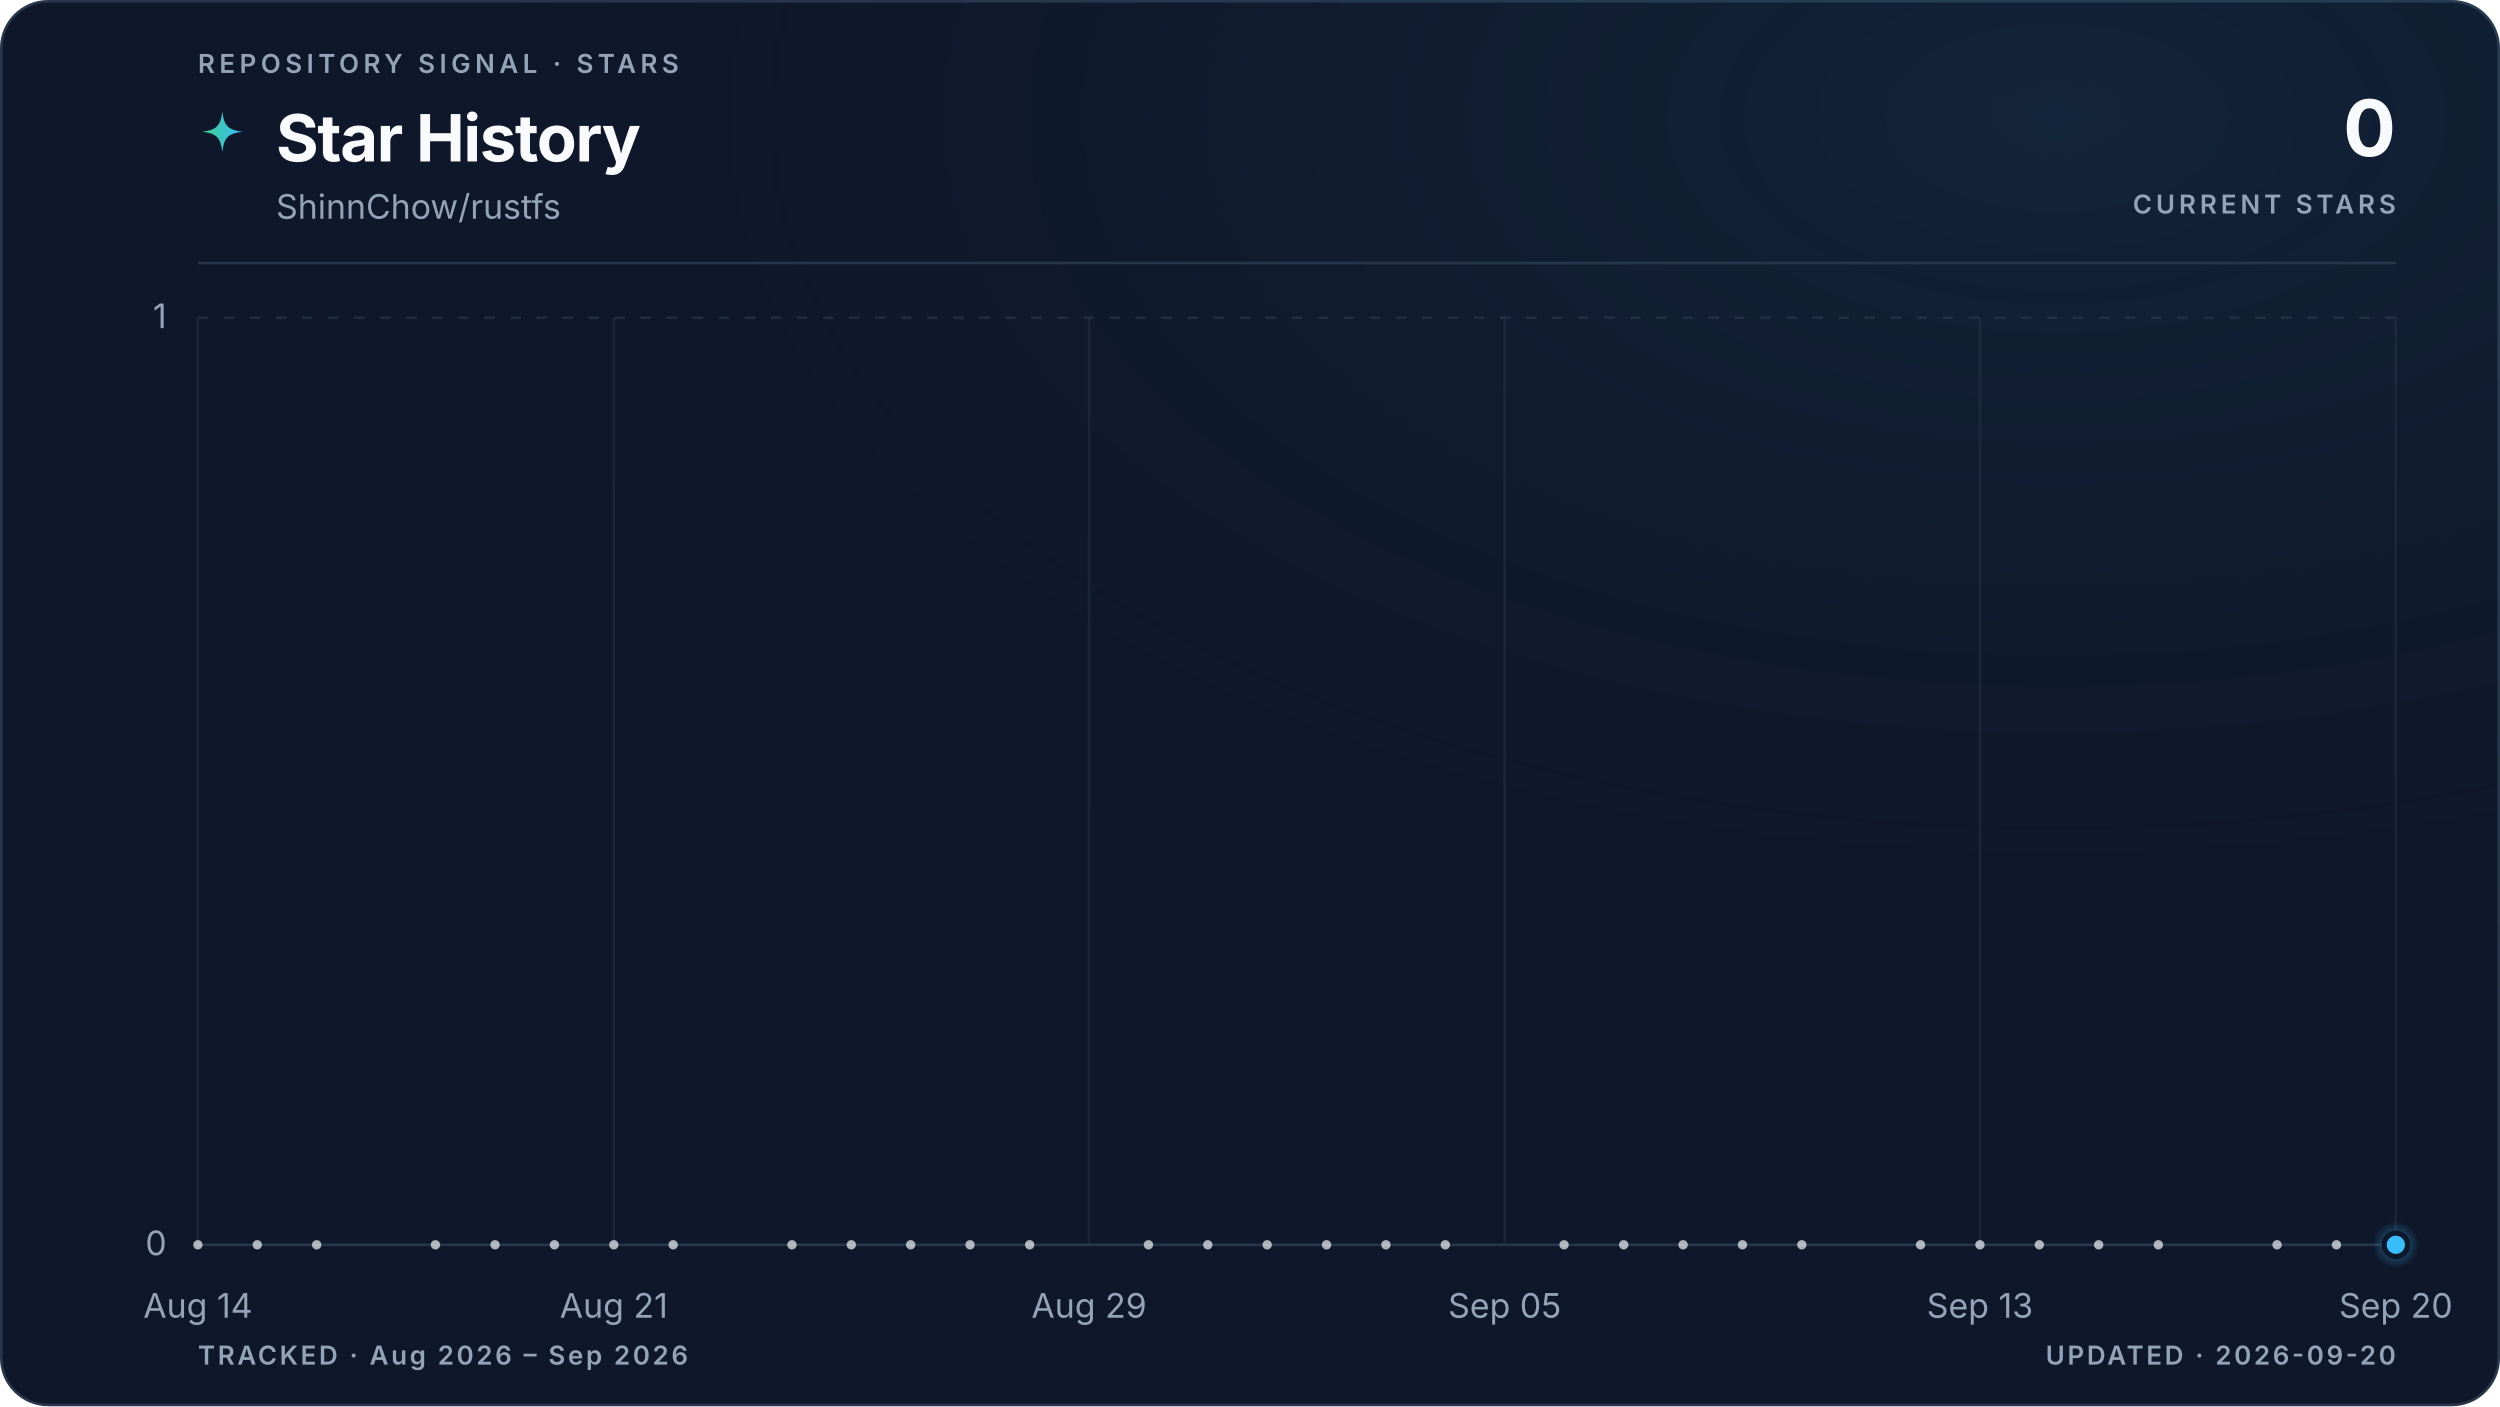
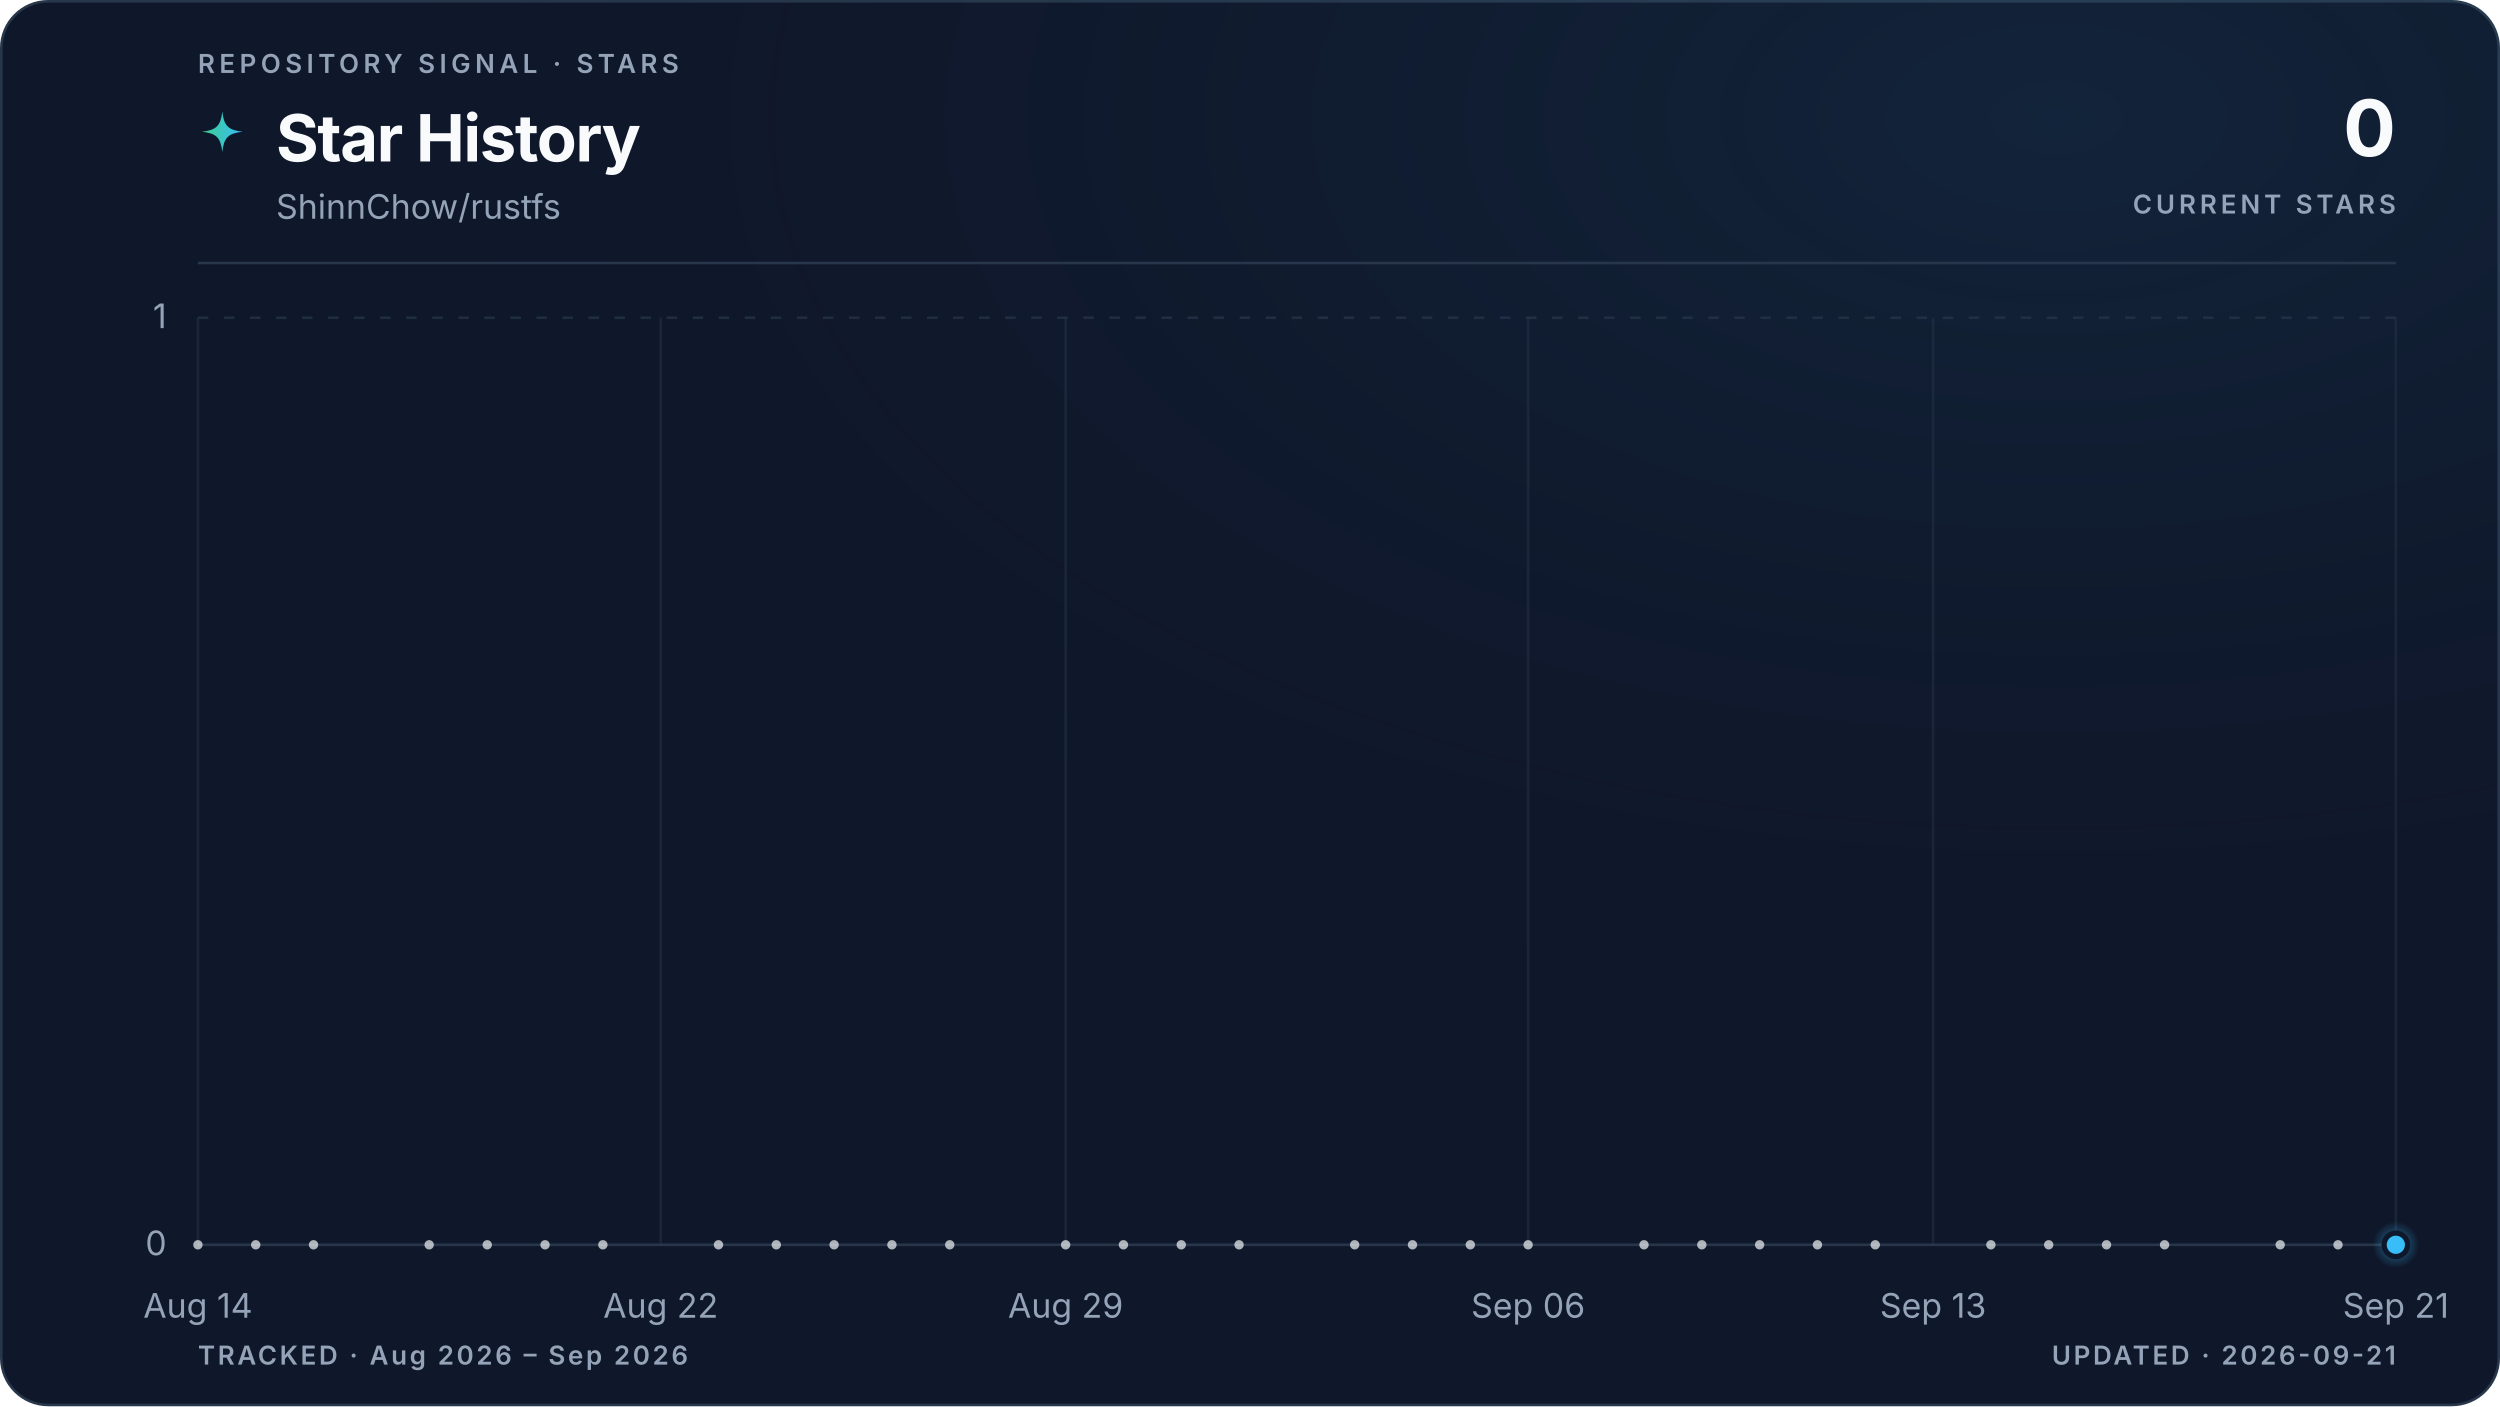
<svg xmlns="http://www.w3.org/2000/svg" viewBox="0 0 960 540" role="img" aria-labelledby="title description" data-style="gradient" data-variant="glow" data-layout="editorial" data-animated="true">
  <defs>
    <linearGradient id="trend" x1="0" y1="0" x2="1" y2="0">
      <stop offset="0%" stop-color="#3ecf8e" />
      <stop offset="100%" stop-color="#38bdf8" />
    </linearGradient>
    <linearGradient id="area" x1="0" y1="0" x2="0" y2="1">
      <stop offset="0%" stop-color="#3ecf8e" stop-opacity="0.22" />
      <stop offset="55%" stop-color="#38bdf8" stop-opacity="0.06" />
      <stop offset="100%" stop-color="#38bdf8" stop-opacity="0" />
    </linearGradient>
    <radialGradient id="marker-halo" cx="50%" cy="50%" r="50%">
      <stop offset="0%" stop-color="#38bdf8" stop-opacity="0.55" />
      <stop offset="100%" stop-color="#38bdf8" stop-opacity="0" />
    </radialGradient>
    <radialGradient id="surface-glow" cx="82%" cy="8%" r="70%">
      <stop offset="0%" stop-color="#38bdf8" stop-opacity="0.08" />
      <stop offset="100%" stop-color="#0f172a" stop-opacity="0" />
    </radialGradient>
    <filter id="trend-glow" x="-20%" y="-20%" width="140%" height="140%">
      <feGaussianBlur stdDeviation="5" />
    </filter>
  </defs>
  <style>
.trend-enter{transform-box:fill-box;transform-origin:center;animation:trend-enter 520ms cubic-bezier(0.16,1,0.3,1)}
.marker-enter{transform-box:fill-box;transform-origin:center;animation:marker-enter 320ms cubic-bezier(0.16,1,0.3,1) 200ms both}
.marker-pulse{transform-box:fill-box;transform-origin:center;animation:marker-pulse 2.6s ease-out infinite}
@keyframes trend-enter{from{opacity:.35;transform:translateY(10px)}to{opacity:1;transform:translateY(0)}}
@keyframes marker-enter{from{opacity:0;transform:scale(.4)}to{opacity:1;transform:scale(1)}}
@keyframes marker-pulse{0%{opacity:.5;transform:scale(.7)}70%,100%{opacity:0;transform:scale(2.1)}}
@media (prefers-reduced-motion:reduce){.trend-enter,.marker-enter,.marker-pulse{animation:none!important}}
@media (prefers-reduced-motion:reduce){.marker-pulse{opacity:0}}
</style>
  <rect x="0.5" y="0.5" width="959" height="539" fill="#0f172a" stroke="#27364a" stroke-width="1" rx="18" />
  <rect width="960" height="540" fill="url(#surface-glow)" rx="18" />
  <text x="76" y="28" fill="#94a3b8" font-family="ui-sans-serif, system-ui, -apple-system, BlinkMacSystemFont, 'Segoe UI', sans-serif" font-size="10" font-weight="600" letter-spacing="1.7">REPOSITORY SIGNAL · STARS</text>
  <path d="M12 1c.8 7.1 2.9 9.2 10 10-7.1.8-9.2 2.9-10 10-.8-7.1-2.9-9.2-10-10 7.1-.8 9.2-2.9 10-10Z" transform="translate(76 42) scale(.78)" fill="url(#trend)" aria-hidden="true" />
  <text x="106" y="62" fill="#f8fafc" font-family="ui-sans-serif, system-ui, -apple-system, BlinkMacSystemFont, 'Segoe UI', sans-serif" font-size="25" font-weight="700" letter-spacing="-0.5">Star History</text>
  <text x="106" y="84" fill="#94a3b8" font-family="ui-sans-serif, system-ui, -apple-system, BlinkMacSystemFont, 'Segoe UI', sans-serif" font-size="13">ShinnChow/rustfs</text>
  <text x="920" y="60" fill="#f8fafc" font-family="ui-sans-serif, system-ui, -apple-system, BlinkMacSystemFont, 'Segoe UI', sans-serif" font-size="30" font-weight="700" letter-spacing="-0.6" text-anchor="end">0</text>
  <text x="920" y="82" fill="#94a3b8" font-family="ui-sans-serif, system-ui, -apple-system, BlinkMacSystemFont, 'Segoe UI', sans-serif" font-size="10" font-weight="600" letter-spacing="1.5" text-anchor="end">CURRENT STARS</text>
  <line x1="76" y1="101" x2="920" y2="101" stroke="#27364a" stroke-width="1" />
  <line x1="76" y1="478.0" x2="920" y2="478.0" stroke="#27364a" stroke-width="1" stroke-dasharray="0" opacity="1" />
  <text x="64" y="482.0" fill="#94a3b8" font-family="ui-sans-serif, system-ui, -apple-system, BlinkMacSystemFont, 'Segoe UI', sans-serif" font-size="13" text-anchor="end">0</text>
  <line x1="76" y1="122.0" x2="920" y2="122.0" stroke="#27364a" stroke-width="1" stroke-dasharray="4 6" opacity="0.7" />
  <text x="64" y="126.0" fill="#94a3b8" font-family="ui-sans-serif, system-ui, -apple-system, BlinkMacSystemFont, 'Segoe UI', sans-serif" font-size="13" text-anchor="end">1</text>
  <line x1="76.0" y1="122" x2="76.0" y2="478" stroke="#27364a" stroke-width="1" opacity="0.45" />
  <text x="76.0" y="506" fill="#94a3b8" font-family="ui-sans-serif, system-ui, -apple-system, BlinkMacSystemFont, 'Segoe UI', sans-serif" font-size="13" text-anchor="middle">Aug 14</text>
-   <line x1="235.7" y1="122" x2="235.7" y2="478" stroke="#27364a" stroke-width="1" opacity="0.45" />
-   <text x="235.7" y="506" fill="#94a3b8" font-family="ui-sans-serif, system-ui, -apple-system, BlinkMacSystemFont, 'Segoe UI', sans-serif" font-size="13" text-anchor="middle">Aug 21</text>
-   <line x1="418.2" y1="122" x2="418.2" y2="478" stroke="#27364a" stroke-width="1" opacity="0.45" />
-   <text x="418.2" y="506" fill="#94a3b8" font-family="ui-sans-serif, system-ui, -apple-system, BlinkMacSystemFont, 'Segoe UI', sans-serif" font-size="13" text-anchor="middle">Aug 29</text>
-   <line x1="577.8" y1="122" x2="577.8" y2="478" stroke="#27364a" stroke-width="1" opacity="0.45" />
-   <text x="577.8" y="506" fill="#94a3b8" font-family="ui-sans-serif, system-ui, -apple-system, BlinkMacSystemFont, 'Segoe UI', sans-serif" font-size="13" text-anchor="middle">Sep 05</text>
-   <line x1="760.3" y1="122" x2="760.3" y2="478" stroke="#27364a" stroke-width="1" opacity="0.45" />
-   <text x="760.3" y="506" fill="#94a3b8" font-family="ui-sans-serif, system-ui, -apple-system, BlinkMacSystemFont, 'Segoe UI', sans-serif" font-size="13" text-anchor="middle">Sep 13</text>
+   <line x1="253.7" y1="122" x2="253.7" y2="478" stroke="#27364a" stroke-width="1" opacity="0.45" />
+   <text x="253.7" y="506" fill="#94a3b8" font-family="ui-sans-serif, system-ui, -apple-system, BlinkMacSystemFont, 'Segoe UI', sans-serif" font-size="13" text-anchor="middle">Aug 22</text>
+   <line x1="409.2" y1="122" x2="409.2" y2="478" stroke="#27364a" stroke-width="1" opacity="0.45" />
+   <text x="409.2" y="506" fill="#94a3b8" font-family="ui-sans-serif, system-ui, -apple-system, BlinkMacSystemFont, 'Segoe UI', sans-serif" font-size="13" text-anchor="middle">Aug 29</text>
+   <line x1="586.8" y1="122" x2="586.8" y2="478" stroke="#27364a" stroke-width="1" opacity="0.45" />
+   <text x="586.8" y="506" fill="#94a3b8" font-family="ui-sans-serif, system-ui, -apple-system, BlinkMacSystemFont, 'Segoe UI', sans-serif" font-size="13" text-anchor="middle">Sep 06</text>
+   <line x1="742.3" y1="122" x2="742.3" y2="478" stroke="#27364a" stroke-width="1" opacity="0.45" />
+   <text x="742.3" y="506" fill="#94a3b8" font-family="ui-sans-serif, system-ui, -apple-system, BlinkMacSystemFont, 'Segoe UI', sans-serif" font-size="13" text-anchor="middle">Sep 13</text>
  <line x1="920.0" y1="122" x2="920.0" y2="478" stroke="#27364a" stroke-width="1" opacity="0.45" />
-   <text x="920.0" y="506" fill="#94a3b8" font-family="ui-sans-serif, system-ui, -apple-system, BlinkMacSystemFont, 'Segoe UI', sans-serif" font-size="13" text-anchor="middle">Sep 20</text>
+   <text x="920.0" y="506" fill="#94a3b8" font-family="ui-sans-serif, system-ui, -apple-system, BlinkMacSystemFont, 'Segoe UI', sans-serif" font-size="13" text-anchor="middle">Sep 21</text>
  <g class="trend-enter">
-     <path d="M 76.0 478.0 C 83.6 478.0, 91.2 478.0, 98.8 478.0 C 106.4 478.0, 114.0 478.0, 121.6 478.0 C 129.2 478.0, 136.8 478.0, 144.4 478.0 C 152.0 478.0, 159.6 478.0, 167.2 478.0 C 174.8 478.0, 182.5 478.0, 190.1 478.0 C 197.7 478.0, 205.3 478.0, 212.9 478.0 C 220.5 478.0, 228.1 478.0, 235.7 478.0 C 243.3 478.0, 250.9 478.0, 258.5 478.0 C 266.1 478.0, 273.7 478.0, 281.3 478.0 C 288.9 478.0, 296.5 478.0, 304.1 478.0 C 311.7 478.0, 319.3 478.0, 326.9 478.0 C 334.5 478.0, 342.1 478.0, 349.7 478.0 C 357.3 478.0, 364.9 478.0, 372.5 478.0 C 380.1 478.0, 387.7 478.0, 395.4 478.0 C 403.0 478.0, 410.6 478.0, 418.2 478.0 C 425.8 478.0, 433.4 478.0, 441.0 478.0 C 448.6 478.0, 456.2 478.0, 463.8 478.0 C 471.4 478.0, 479.0 478.0, 486.6 478.0 C 494.2 478.0, 501.8 478.0, 509.4 478.0 C 517.0 478.0, 524.6 478.0, 532.2 478.0 C 539.8 478.0, 547.4 478.0, 555.0 478.0 C 562.6 478.0, 570.2 478.0, 577.8 478.0 C 585.4 478.0, 593.0 478.0, 600.6 478.0 C 608.3 478.0, 615.9 478.0, 623.5 478.0 C 631.1 478.0, 638.7 478.0, 646.3 478.0 C 653.9 478.0, 661.5 478.0, 669.1 478.0 C 676.7 478.0, 684.3 478.0, 691.9 478.0 C 699.5 478.0, 707.1 478.0, 714.7 478.0 C 722.3 478.0, 729.9 478.0, 737.5 478.0 C 745.1 478.0, 752.7 478.0, 760.3 478.0 C 767.9 478.0, 775.5 478.0, 783.1 478.0 C 790.7 478.0, 798.3 478.0, 805.9 478.0 C 813.5 478.0, 821.2 478.0, 828.8 478.0 C 836.4 478.0, 844.0 478.0, 851.6 478.0 C 859.2 478.0, 866.8 478.0, 874.4 478.0 C 882.0 478.0, 889.6 478.0, 897.2 478.0 C 904.8 478.0, 912.4 478.0, 920.0 478.0 L 920.0 478.0 L 76.0 478.0 Z" fill="url(#area)" />
-     <path d="M 76.0 478.0 C 83.6 478.0, 91.2 478.0, 98.8 478.0 C 106.4 478.0, 114.0 478.0, 121.6 478.0 C 129.2 478.0, 136.8 478.0, 144.4 478.0 C 152.0 478.0, 159.6 478.0, 167.2 478.0 C 174.8 478.0, 182.5 478.0, 190.1 478.0 C 197.7 478.0, 205.3 478.0, 212.9 478.0 C 220.5 478.0, 228.1 478.0, 235.7 478.0 C 243.3 478.0, 250.9 478.0, 258.5 478.0 C 266.1 478.0, 273.7 478.0, 281.3 478.0 C 288.9 478.0, 296.5 478.0, 304.1 478.0 C 311.7 478.0, 319.3 478.0, 326.9 478.0 C 334.5 478.0, 342.1 478.0, 349.7 478.0 C 357.3 478.0, 364.9 478.0, 372.5 478.0 C 380.1 478.0, 387.7 478.0, 395.4 478.0 C 403.0 478.0, 410.6 478.0, 418.2 478.0 C 425.8 478.0, 433.4 478.0, 441.0 478.0 C 448.6 478.0, 456.2 478.0, 463.8 478.0 C 471.4 478.0, 479.0 478.0, 486.6 478.0 C 494.2 478.0, 501.8 478.0, 509.4 478.0 C 517.0 478.0, 524.6 478.0, 532.2 478.0 C 539.8 478.0, 547.4 478.0, 555.0 478.0 C 562.6 478.0, 570.2 478.0, 577.8 478.0 C 585.4 478.0, 593.0 478.0, 600.6 478.0 C 608.3 478.0, 615.9 478.0, 623.5 478.0 C 631.1 478.0, 638.7 478.0, 646.3 478.0 C 653.9 478.0, 661.5 478.0, 669.1 478.0 C 676.7 478.0, 684.3 478.0, 691.9 478.0 C 699.5 478.0, 707.1 478.0, 714.7 478.0 C 722.3 478.0, 729.9 478.0, 737.5 478.0 C 745.1 478.0, 752.7 478.0, 760.3 478.0 C 767.9 478.0, 775.5 478.0, 783.1 478.0 C 790.7 478.0, 798.3 478.0, 805.9 478.0 C 813.5 478.0, 821.2 478.0, 828.8 478.0 C 836.4 478.0, 844.0 478.0, 851.6 478.0 C 859.2 478.0, 866.8 478.0, 874.4 478.0 C 882.0 478.0, 889.6 478.0, 897.2 478.0 C 904.8 478.0, 912.4 478.0, 920.0 478.0" fill="none" stroke="url(#trend)" stroke-width="10" stroke-linecap="round" stroke-linejoin="round" opacity="0.10" filter="url(#trend-glow)" />
-     <path d="M 76.0 478.0 C 83.6 478.0, 91.2 478.0, 98.8 478.0 C 106.4 478.0, 114.0 478.0, 121.6 478.0 C 129.2 478.0, 136.8 478.0, 144.4 478.0 C 152.0 478.0, 159.6 478.0, 167.2 478.0 C 174.8 478.0, 182.5 478.0, 190.1 478.0 C 197.7 478.0, 205.3 478.0, 212.9 478.0 C 220.5 478.0, 228.1 478.0, 235.7 478.0 C 243.3 478.0, 250.9 478.0, 258.5 478.0 C 266.1 478.0, 273.7 478.0, 281.3 478.0 C 288.9 478.0, 296.5 478.0, 304.1 478.0 C 311.7 478.0, 319.3 478.0, 326.9 478.0 C 334.5 478.0, 342.1 478.0, 349.7 478.0 C 357.3 478.0, 364.9 478.0, 372.5 478.0 C 380.1 478.0, 387.7 478.0, 395.4 478.0 C 403.0 478.0, 410.6 478.0, 418.2 478.0 C 425.8 478.0, 433.4 478.0, 441.0 478.0 C 448.6 478.0, 456.2 478.0, 463.8 478.0 C 471.4 478.0, 479.0 478.0, 486.6 478.0 C 494.2 478.0, 501.8 478.0, 509.4 478.0 C 517.0 478.0, 524.6 478.0, 532.2 478.0 C 539.8 478.0, 547.4 478.0, 555.0 478.0 C 562.6 478.0, 570.2 478.0, 577.8 478.0 C 585.4 478.0, 593.0 478.0, 600.6 478.0 C 608.3 478.0, 615.9 478.0, 623.5 478.0 C 631.1 478.0, 638.7 478.0, 646.3 478.0 C 653.9 478.0, 661.5 478.0, 669.1 478.0 C 676.7 478.0, 684.3 478.0, 691.9 478.0 C 699.5 478.0, 707.1 478.0, 714.7 478.0 C 722.3 478.0, 729.9 478.0, 737.5 478.0 C 745.1 478.0, 752.7 478.0, 760.3 478.0 C 767.9 478.0, 775.5 478.0, 783.1 478.0 C 790.7 478.0, 798.3 478.0, 805.9 478.0 C 813.5 478.0, 821.2 478.0, 828.8 478.0 C 836.4 478.0, 844.0 478.0, 851.6 478.0 C 859.2 478.0, 866.8 478.0, 874.4 478.0 C 882.0 478.0, 889.6 478.0, 897.2 478.0 C 904.8 478.0, 912.4 478.0, 920.0 478.0" fill="none" stroke="url(#trend)" stroke-width="3" stroke-linecap="round" stroke-linejoin="round" />
+     <path d="M 76.0 478.0 C 83.4 478.0, 90.8 478.0, 98.2 478.0 C 105.6 478.0, 113.0 478.0, 120.4 478.0 C 127.8 478.0, 135.2 478.0, 142.6 478.0 C 150.0 478.0, 157.4 478.0, 164.8 478.0 C 172.2 478.0, 179.6 478.0, 187.1 478.0 C 194.5 478.0, 201.9 478.0, 209.3 478.0 C 216.7 478.0, 224.1 478.0, 231.5 478.0 C 238.9 478.0, 246.3 478.0, 253.7 478.0 C 261.1 478.0, 268.5 478.0, 275.9 478.0 C 283.3 478.0, 290.7 478.0, 298.1 478.0 C 305.5 478.0, 312.9 478.0, 320.3 478.0 C 327.7 478.0, 335.1 478.0, 342.5 478.0 C 349.9 478.0, 357.3 478.0, 364.7 478.0 C 372.1 478.0, 379.5 478.0, 386.9 478.0 C 394.4 478.0, 401.8 478.0, 409.2 478.0 C 416.6 478.0, 424.0 478.0, 431.4 478.0 C 438.8 478.0, 446.2 478.0, 453.6 478.0 C 461.0 478.0, 468.4 478.0, 475.8 478.0 C 483.2 478.0, 490.6 478.0, 498.0 478.0 C 505.4 478.0, 512.8 478.0, 520.2 478.0 C 527.6 478.0, 535.0 478.0, 542.4 478.0 C 549.8 478.0, 557.2 478.0, 564.6 478.0 C 572.0 478.0, 579.4 478.0, 586.8 478.0 C 594.2 478.0, 601.6 478.0, 609.1 478.0 C 616.5 478.0, 623.9 478.0, 631.3 478.0 C 638.7 478.0, 646.1 478.0, 653.5 478.0 C 660.9 478.0, 668.3 478.0, 675.7 478.0 C 683.1 478.0, 690.5 478.0, 697.9 478.0 C 705.3 478.0, 712.7 478.0, 720.1 478.0 C 727.5 478.0, 734.9 478.0, 742.3 478.0 C 749.7 478.0, 757.1 478.0, 764.5 478.0 C 771.9 478.0, 779.3 478.0, 786.7 478.0 C 794.1 478.0, 801.5 478.0, 808.9 478.0 C 816.4 478.0, 823.8 478.0, 831.2 478.0 C 838.6 478.0, 846.0 478.0, 853.4 478.0 C 860.8 478.0, 868.2 478.0, 875.6 478.0 C 883.0 478.0, 890.4 478.0, 897.8 478.0 C 905.2 478.0, 912.6 478.0, 920.0 478.0 L 920.0 478.0 L 76.0 478.0 Z" fill="url(#area)" />
+     <path d="M 76.0 478.0 C 83.4 478.0, 90.8 478.0, 98.2 478.0 C 105.6 478.0, 113.0 478.0, 120.4 478.0 C 127.8 478.0, 135.2 478.0, 142.6 478.0 C 150.0 478.0, 157.4 478.0, 164.8 478.0 C 172.2 478.0, 179.6 478.0, 187.1 478.0 C 194.5 478.0, 201.9 478.0, 209.3 478.0 C 216.7 478.0, 224.1 478.0, 231.5 478.0 C 238.9 478.0, 246.3 478.0, 253.7 478.0 C 261.1 478.0, 268.5 478.0, 275.9 478.0 C 283.3 478.0, 290.7 478.0, 298.1 478.0 C 305.5 478.0, 312.9 478.0, 320.3 478.0 C 327.7 478.0, 335.1 478.0, 342.5 478.0 C 349.9 478.0, 357.3 478.0, 364.7 478.0 C 372.1 478.0, 379.5 478.0, 386.9 478.0 C 394.4 478.0, 401.8 478.0, 409.2 478.0 C 416.6 478.0, 424.0 478.0, 431.4 478.0 C 438.8 478.0, 446.2 478.0, 453.6 478.0 C 461.0 478.0, 468.4 478.0, 475.8 478.0 C 483.2 478.0, 490.6 478.0, 498.0 478.0 C 505.4 478.0, 512.8 478.0, 520.2 478.0 C 527.6 478.0, 535.0 478.0, 542.4 478.0 C 549.8 478.0, 557.2 478.0, 564.6 478.0 C 572.0 478.0, 579.4 478.0, 586.8 478.0 C 594.2 478.0, 601.6 478.0, 609.1 478.0 C 616.5 478.0, 623.9 478.0, 631.3 478.0 C 638.7 478.0, 646.1 478.0, 653.5 478.0 C 660.9 478.0, 668.3 478.0, 675.7 478.0 C 683.1 478.0, 690.5 478.0, 697.9 478.0 C 705.3 478.0, 712.7 478.0, 720.1 478.0 C 727.5 478.0, 734.9 478.0, 742.3 478.0 C 749.7 478.0, 757.1 478.0, 764.5 478.0 C 771.9 478.0, 779.3 478.0, 786.7 478.0 C 794.1 478.0, 801.5 478.0, 808.9 478.0 C 816.4 478.0, 823.8 478.0, 831.2 478.0 C 838.6 478.0, 846.0 478.0, 853.4 478.0 C 860.8 478.0, 868.2 478.0, 875.6 478.0 C 883.0 478.0, 890.4 478.0, 897.8 478.0 C 905.2 478.0, 912.6 478.0, 920.0 478.0" fill="none" stroke="url(#trend)" stroke-width="10" stroke-linecap="round" stroke-linejoin="round" opacity="0.10" filter="url(#trend-glow)" />
+     <path d="M 76.0 478.0 C 83.4 478.0, 90.8 478.0, 98.2 478.0 C 105.6 478.0, 113.0 478.0, 120.4 478.0 C 127.8 478.0, 135.2 478.0, 142.6 478.0 C 150.0 478.0, 157.4 478.0, 164.8 478.0 C 172.2 478.0, 179.6 478.0, 187.1 478.0 C 194.5 478.0, 201.9 478.0, 209.3 478.0 C 216.7 478.0, 224.1 478.0, 231.5 478.0 C 238.9 478.0, 246.3 478.0, 253.7 478.0 C 261.1 478.0, 268.5 478.0, 275.9 478.0 C 283.3 478.0, 290.7 478.0, 298.1 478.0 C 305.5 478.0, 312.9 478.0, 320.3 478.0 C 327.7 478.0, 335.1 478.0, 342.5 478.0 C 349.9 478.0, 357.3 478.0, 364.7 478.0 C 372.1 478.0, 379.5 478.0, 386.9 478.0 C 394.4 478.0, 401.8 478.0, 409.2 478.0 C 416.6 478.0, 424.0 478.0, 431.4 478.0 C 438.8 478.0, 446.2 478.0, 453.6 478.0 C 461.0 478.0, 468.4 478.0, 475.8 478.0 C 483.2 478.0, 490.6 478.0, 498.0 478.0 C 505.4 478.0, 512.8 478.0, 520.2 478.0 C 527.6 478.0, 535.0 478.0, 542.4 478.0 C 549.8 478.0, 557.2 478.0, 564.6 478.0 C 572.0 478.0, 579.4 478.0, 586.8 478.0 C 594.2 478.0, 601.6 478.0, 609.1 478.0 C 616.5 478.0, 623.9 478.0, 631.3 478.0 C 638.7 478.0, 646.1 478.0, 653.5 478.0 C 660.9 478.0, 668.3 478.0, 675.7 478.0 C 683.1 478.0, 690.5 478.0, 697.9 478.0 C 705.3 478.0, 712.7 478.0, 720.1 478.0 C 727.5 478.0, 734.9 478.0, 742.3 478.0 C 749.7 478.0, 757.1 478.0, 764.5 478.0 C 771.9 478.0, 779.3 478.0, 786.7 478.0 C 794.1 478.0, 801.5 478.0, 808.9 478.0 C 816.4 478.0, 823.8 478.0, 831.2 478.0 C 838.6 478.0, 846.0 478.0, 853.4 478.0 C 860.8 478.0, 868.2 478.0, 875.6 478.0 C 883.0 478.0, 890.4 478.0, 897.8 478.0 C 905.2 478.0, 912.6 478.0, 920.0 478.0" fill="none" stroke="url(#trend)" stroke-width="3" stroke-linecap="round" stroke-linejoin="round" />
    <g data-point-count="31" fill="#f8fafc" opacity="0.68">
      <circle cx="76.0" cy="478.0" r="1.8" />
-       <circle cx="98.8" cy="478.0" r="1.8" />
-       <circle cx="121.6" cy="478.0" r="1.8" />
-       <circle cx="167.2" cy="478.0" r="1.8" />
-       <circle cx="190.1" cy="478.0" r="1.8" />
-       <circle cx="212.9" cy="478.0" r="1.8" />
-       <circle cx="235.7" cy="478.0" r="1.8" />
-       <circle cx="258.5" cy="478.0" r="1.8" />
-       <circle cx="304.1" cy="478.0" r="1.8" />
-       <circle cx="326.9" cy="478.0" r="1.8" />
-       <circle cx="349.7" cy="478.0" r="1.8" />
-       <circle cx="372.5" cy="478.0" r="1.8" />
-       <circle cx="395.4" cy="478.0" r="1.8" />
-       <circle cx="441.0" cy="478.0" r="1.8" />
-       <circle cx="463.8" cy="478.0" r="1.8" />
-       <circle cx="486.6" cy="478.0" r="1.8" />
-       <circle cx="509.4" cy="478.0" r="1.8" />
-       <circle cx="532.2" cy="478.0" r="1.8" />
-       <circle cx="555.0" cy="478.0" r="1.8" />
-       <circle cx="600.6" cy="478.0" r="1.8" />
-       <circle cx="623.5" cy="478.0" r="1.8" />
-       <circle cx="646.3" cy="478.0" r="1.8" />
-       <circle cx="669.1" cy="478.0" r="1.8" />
-       <circle cx="691.9" cy="478.0" r="1.8" />
-       <circle cx="737.5" cy="478.0" r="1.8" />
-       <circle cx="760.3" cy="478.0" r="1.8" />
-       <circle cx="783.1" cy="478.0" r="1.8" />
-       <circle cx="805.9" cy="478.0" r="1.8" />
-       <circle cx="828.8" cy="478.0" r="1.8" />
-       <circle cx="874.4" cy="478.0" r="1.8" />
-       <circle cx="897.2" cy="478.0" r="1.8" />
+       <circle cx="98.2" cy="478.0" r="1.8" />
+       <circle cx="120.4" cy="478.0" r="1.8" />
+       <circle cx="164.8" cy="478.0" r="1.8" />
+       <circle cx="187.1" cy="478.0" r="1.8" />
+       <circle cx="209.3" cy="478.0" r="1.8" />
+       <circle cx="231.5" cy="478.0" r="1.8" />
+       <circle cx="275.9" cy="478.0" r="1.8" />
+       <circle cx="298.1" cy="478.0" r="1.8" />
+       <circle cx="320.3" cy="478.0" r="1.8" />
+       <circle cx="342.5" cy="478.0" r="1.8" />
+       <circle cx="364.7" cy="478.0" r="1.8" />
+       <circle cx="409.2" cy="478.0" r="1.8" />
+       <circle cx="431.4" cy="478.0" r="1.8" />
+       <circle cx="453.6" cy="478.0" r="1.8" />
+       <circle cx="475.8" cy="478.0" r="1.8" />
+       <circle cx="520.2" cy="478.0" r="1.8" />
+       <circle cx="542.4" cy="478.0" r="1.8" />
+       <circle cx="564.6" cy="478.0" r="1.8" />
+       <circle cx="586.8" cy="478.0" r="1.8" />
+       <circle cx="631.3" cy="478.0" r="1.8" />
+       <circle cx="653.5" cy="478.0" r="1.8" />
+       <circle cx="675.7" cy="478.0" r="1.8" />
+       <circle cx="697.9" cy="478.0" r="1.8" />
+       <circle cx="720.1" cy="478.0" r="1.8" />
+       <circle cx="764.5" cy="478.0" r="1.8" />
+       <circle cx="786.7" cy="478.0" r="1.8" />
+       <circle cx="808.9" cy="478.0" r="1.8" />
+       <circle cx="831.2" cy="478.0" r="1.8" />
+       <circle cx="875.6" cy="478.0" r="1.8" />
+       <circle cx="897.8" cy="478.0" r="1.8" />
    </g>
  </g>
  <g class="marker-enter">
    <circle class="marker-pulse" cx="920.0" cy="478.0" r="9" fill="url(#marker-halo)" />
    <circle cx="920.0" cy="478.0" r="4.5" fill="#38bdf8" stroke="#0f172a" stroke-width="2" />
  </g>
  <text x="76" y="524" fill="#94a3b8" font-family="ui-sans-serif, system-ui, -apple-system, BlinkMacSystemFont, 'Segoe UI', sans-serif" font-size="10" font-weight="600" letter-spacing="1">TRACKED · Aug 2026 – Sep 2026</text>
-   <text x="920" y="524" fill="#94a3b8" font-family="ui-sans-serif, system-ui, -apple-system, BlinkMacSystemFont, 'Segoe UI', sans-serif" font-size="10" font-weight="600" letter-spacing="1" text-anchor="end">UPDATED · 2026-09-20</text>
+   <text x="920" y="524" fill="#94a3b8" font-family="ui-sans-serif, system-ui, -apple-system, BlinkMacSystemFont, 'Segoe UI', sans-serif" font-size="10" font-weight="600" letter-spacing="1" text-anchor="end">UPDATED · 2026-09-21</text>
</svg>
